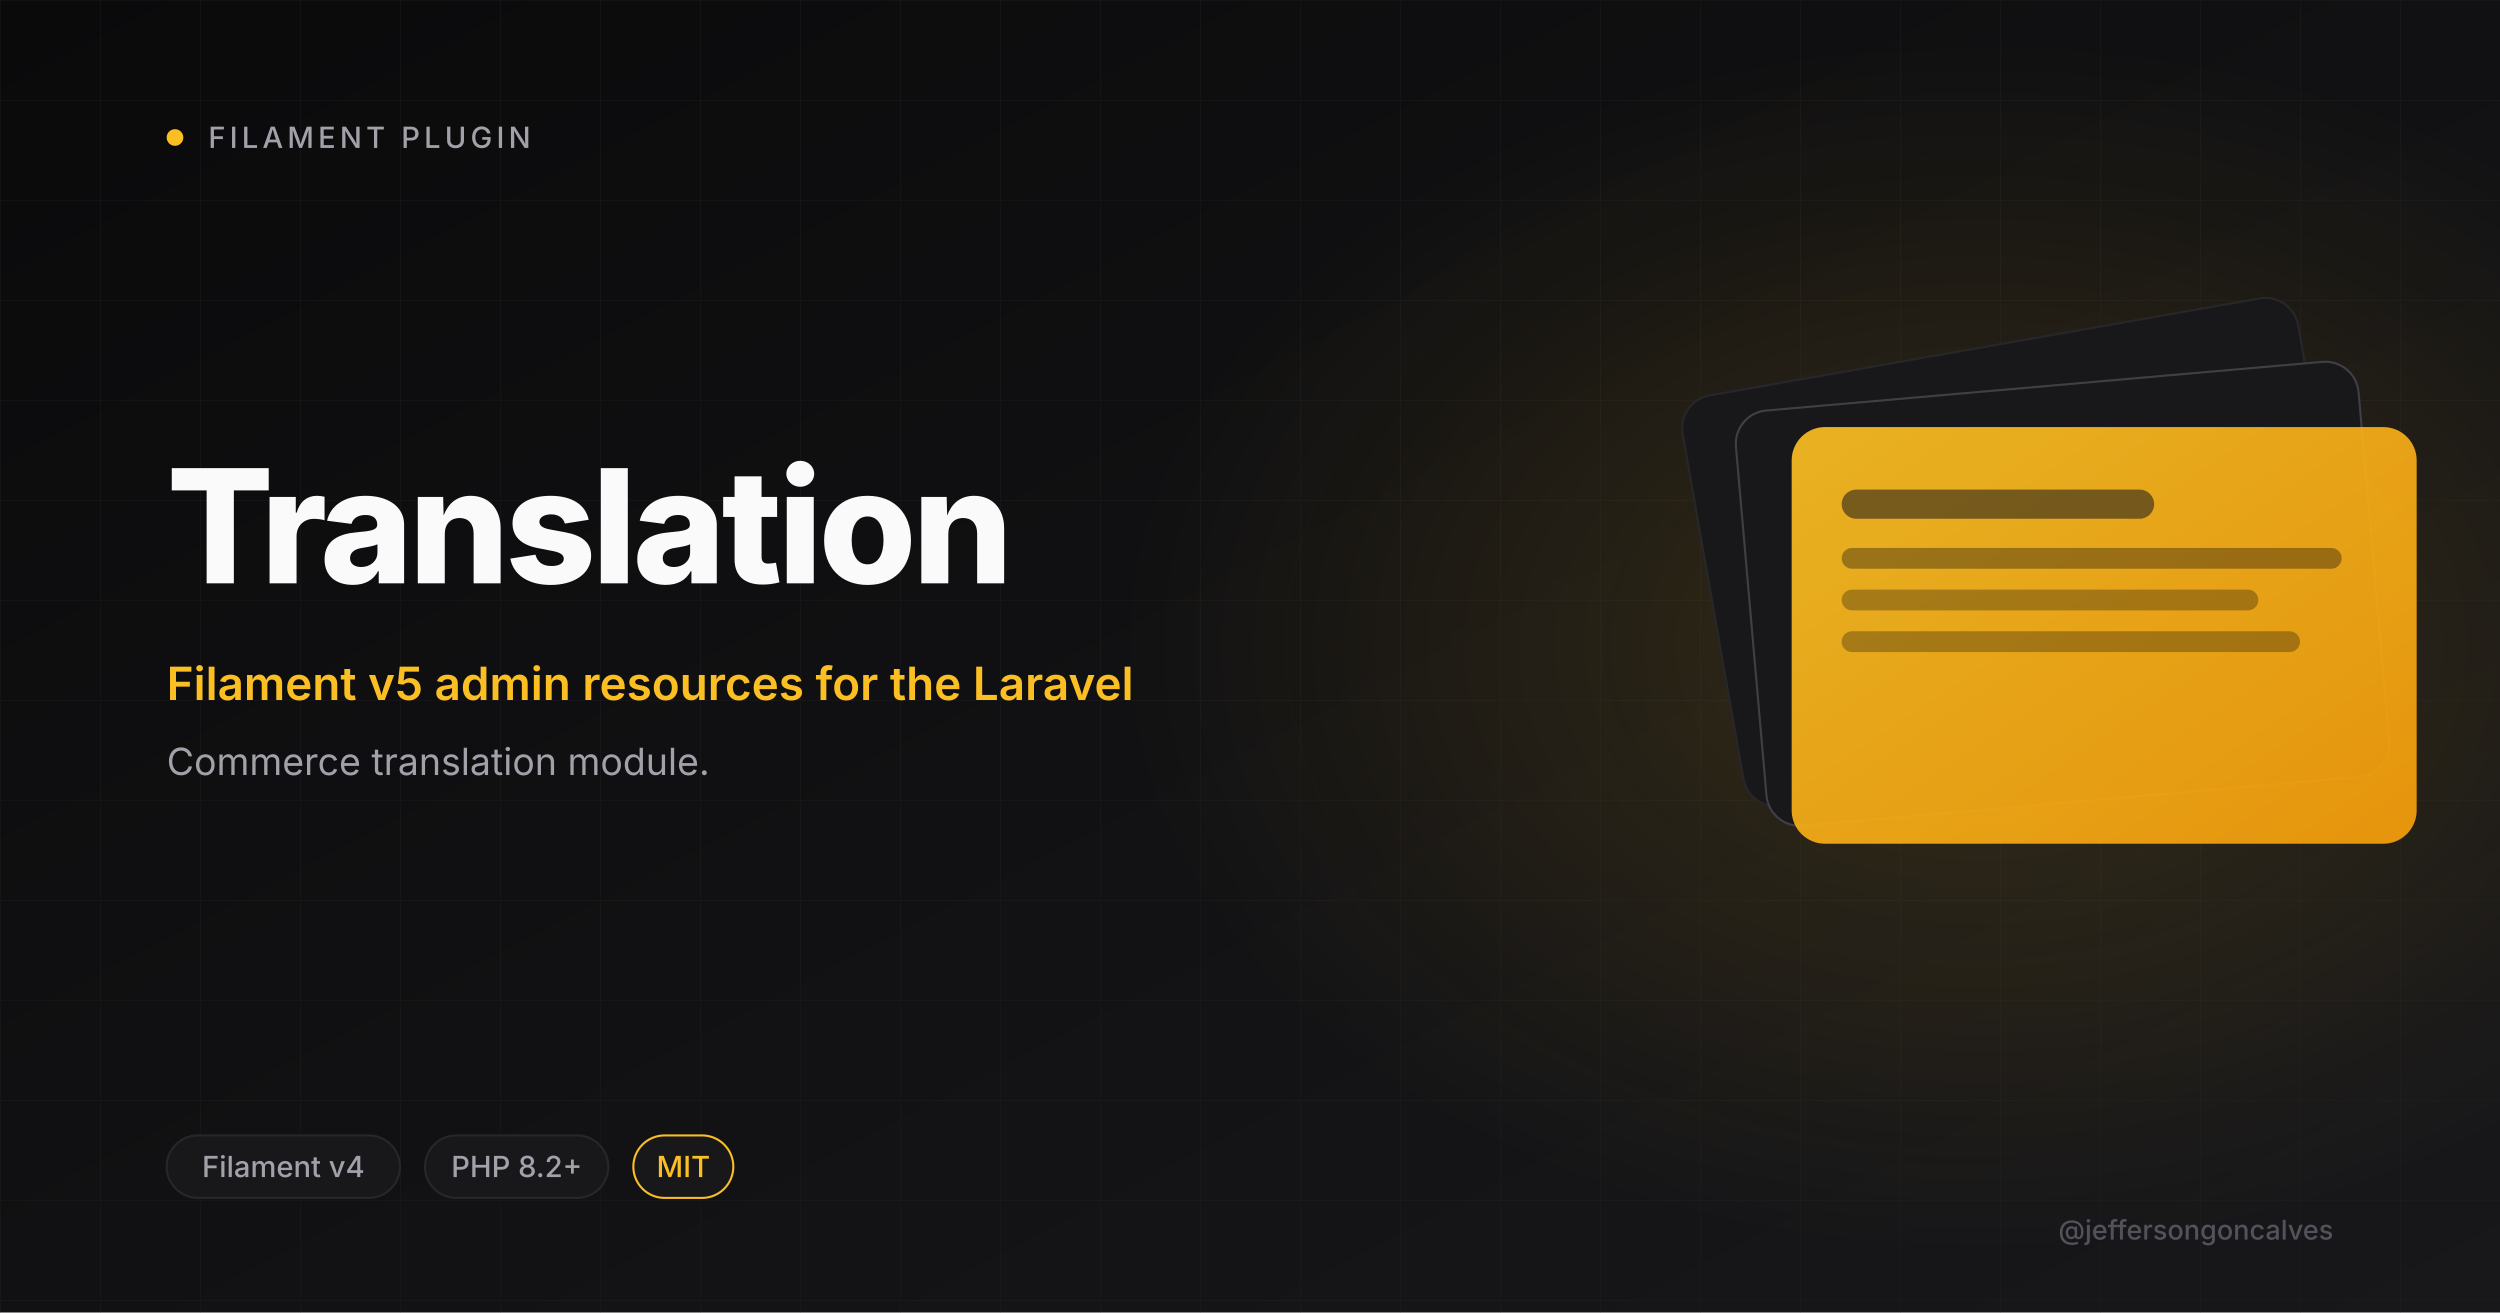
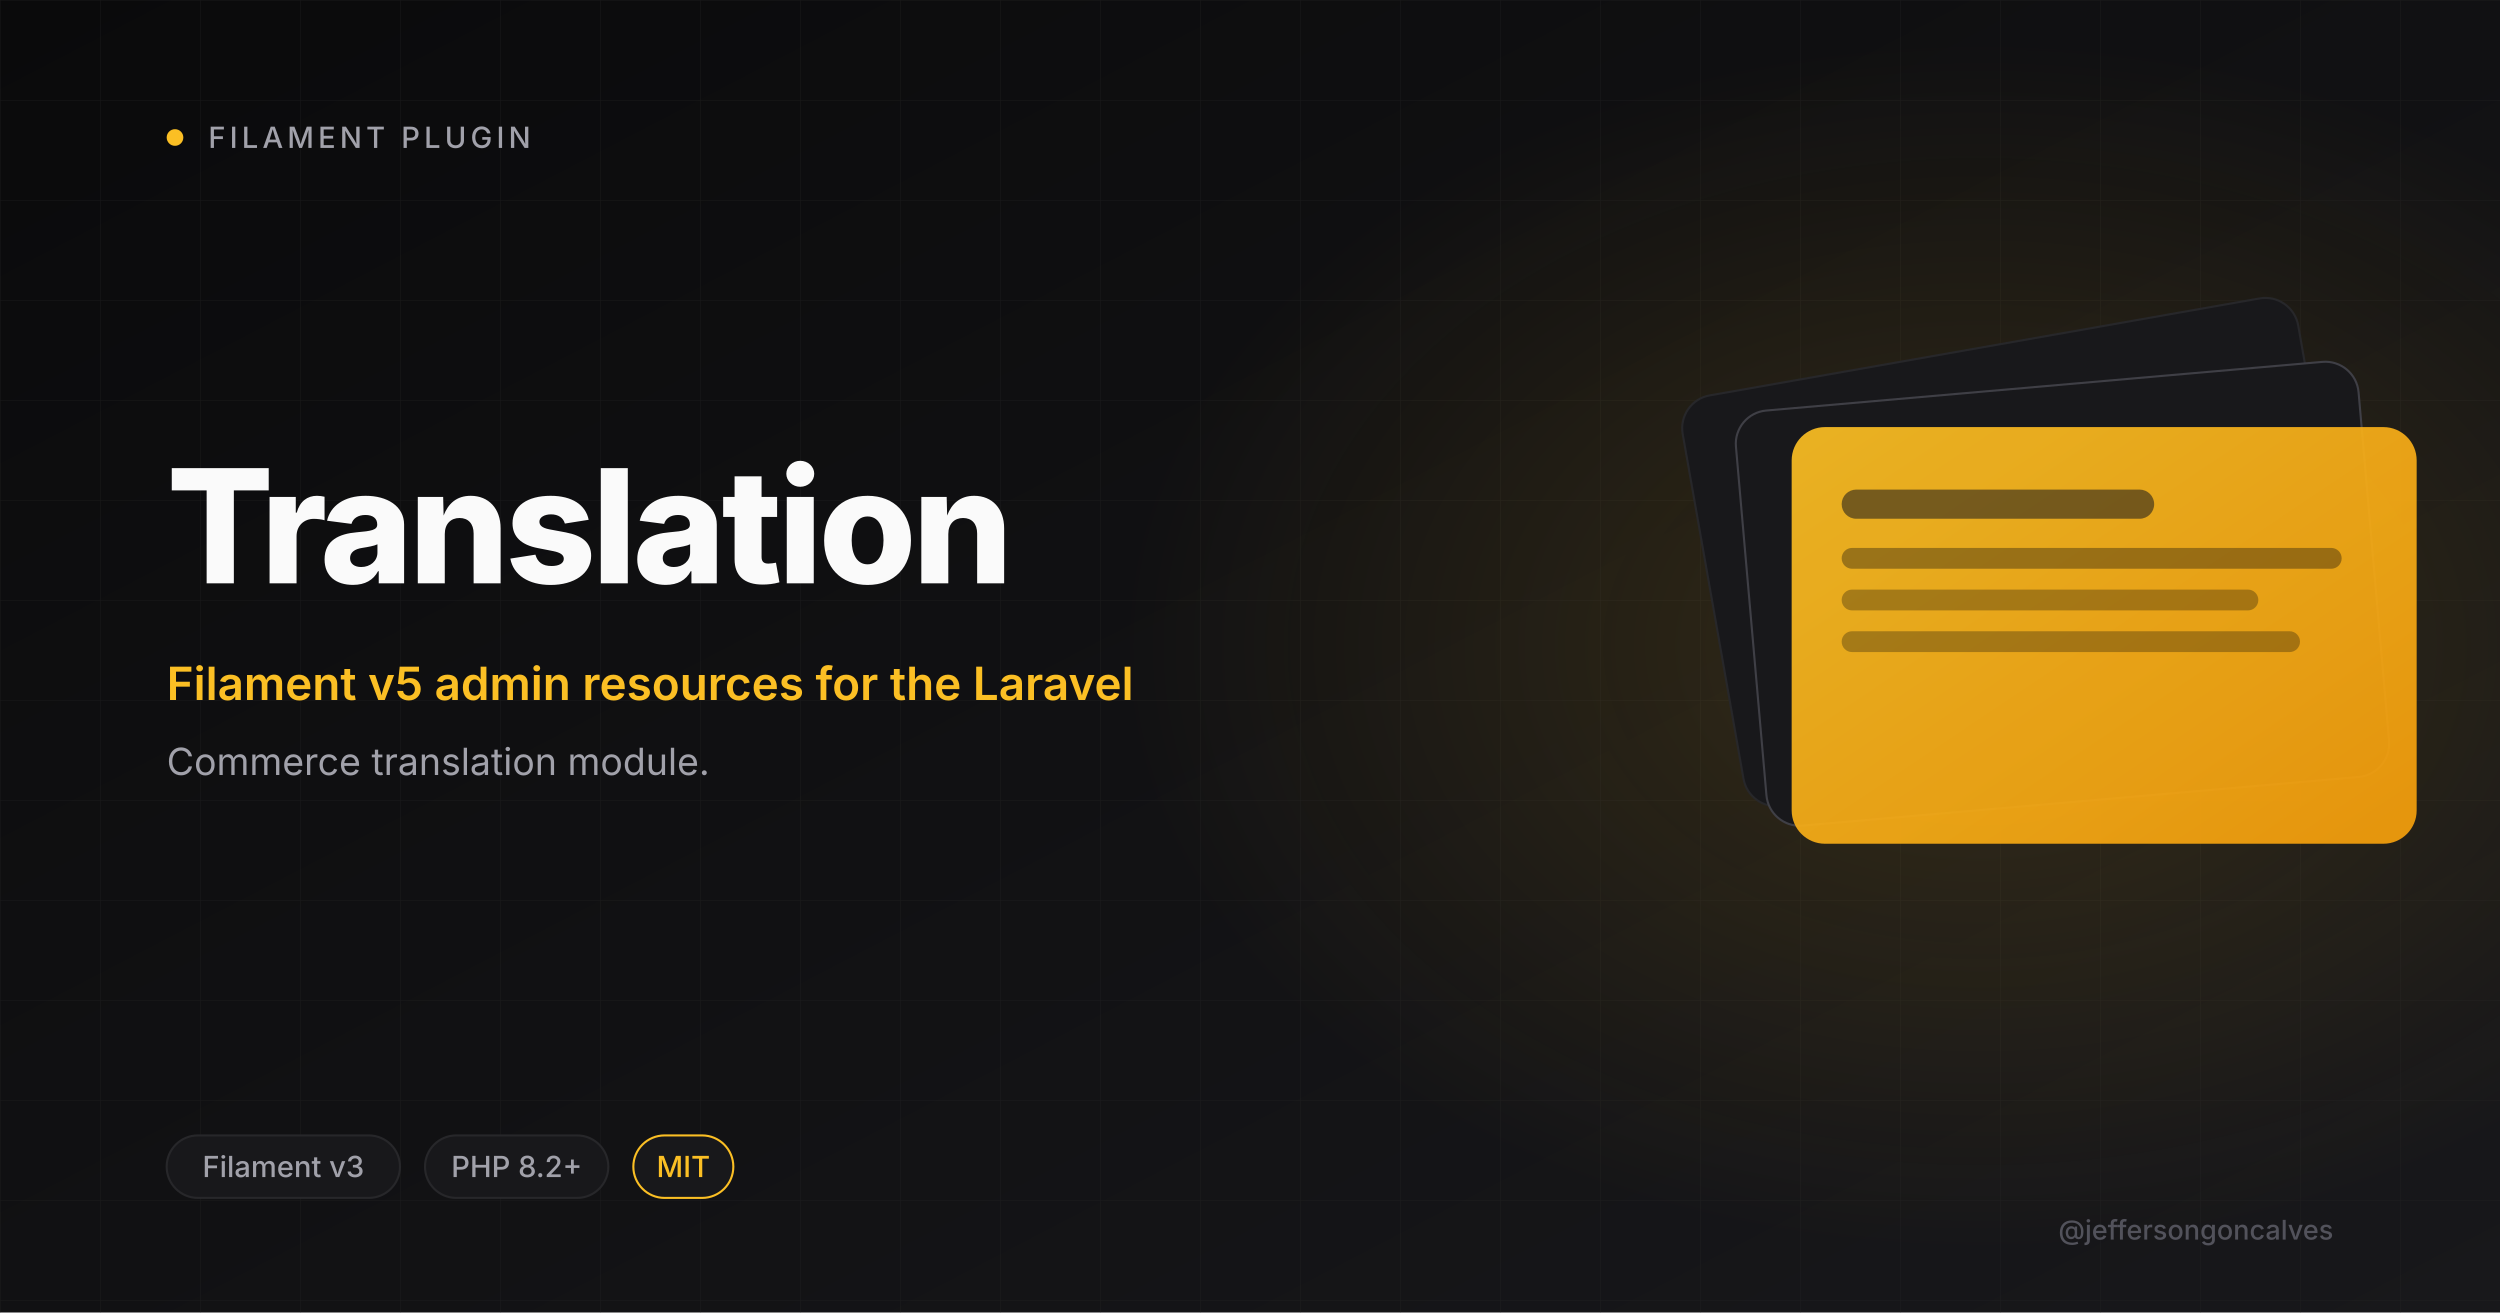
<svg xmlns="http://www.w3.org/2000/svg" viewBox="0 0 1200 630" width="1200" height="630">
  <defs>
    <linearGradient id="bg" x1="0" y1="0" x2="1" y2="1">
      <stop offset="0" stop-color="#0A0A0B" />
      <stop offset="1" stop-color="#18181B" />
    </linearGradient>
    <linearGradient id="amber" x1="0" y1="0" x2="1" y2="1">
      <stop offset="0" stop-color="#FBBF24" />
      <stop offset="1" stop-color="#F59E0B" />
    </linearGradient>
    <radialGradient id="glow" cx="0.5" cy="0.5" r="0.5">
      <stop offset="0" stop-color="#FBBF24" stop-opacity="0.15" />
      <stop offset="1" stop-color="#FBBF24" stop-opacity="0" />
    </radialGradient>
    <pattern id="grid" width="48" height="48" patternUnits="userSpaceOnUse">
      <path d="M48 0H0V48" fill="none" stroke="#27272A" stroke-width="0.6" />
    </pattern>
  </defs>
  <rect width="1200" height="630" fill="url(#bg)" />
  <rect width="1200" height="630" fill="url(#grid)" opacity="0.4" />
  <ellipse cx="950" cy="310" rx="410" ry="290" fill="url(#glow)" />
  <circle cx="84" cy="66" r="4" fill="#FBBF24" />
  <text x="100" y="71" font-size="14" font-weight="500" letter-spacing="2" fill="#A1A1AA" font-family="Inter, system-ui, sans-serif">FILAMENT PLUGIN</text>
  <text x="80" y="280" font-size="76" font-weight="800" letter-spacing="-2" fill="#FAFAFA" font-family="Inter, system-ui, sans-serif">Translation</text>
  <text x="80" y="336" font-size="22" font-weight="600" fill="#FBBF24" font-family="Inter, system-ui, sans-serif">Filament v5 admin resources for the Laravel</text>
  <text x="80" y="372" font-size="18" font-weight="400" fill="#A1A1AA" font-family="Inter, system-ui, sans-serif">Commerce translation module.</text>
  <g transform="translate(820 165)">
    <rect x="0" y="0" width="300" height="200" rx="16" fill="#18181B" stroke="#27272A" transform="rotate(-10 150 100)" />
    <rect x="20" y="20" width="300" height="200" rx="16" fill="#18181B" stroke="#3F3F46" transform="rotate(-5 170 120)" />
    <rect x="40" y="40" width="300" height="200" rx="16" fill="url(#amber)" opacity="0.92" />
    <rect x="64" y="70" width="150" height="14" rx="7" fill="#18181B" opacity="0.55" />
    <rect x="64" y="98" width="240" height="10" rx="5" fill="#0A0A0B" opacity="0.35" />
    <rect x="64" y="118" width="200" height="10" rx="5" fill="#0A0A0B" opacity="0.3" />
    <rect x="64" y="138" width="220" height="10" rx="5" fill="#0A0A0B" opacity="0.3" />
  </g>
  <rect x="80" y="545" rx="15" width="112" height="30" fill="#18181B" stroke="#27272A" />
-   <text x="136" y="565" font-size="14" font-weight="500" fill="#A1A1AA" text-anchor="middle" font-family="Inter, system-ui, sans-serif">Filament v4</text>
+   <text x="136" y="565" font-size="14" font-weight="500" fill="#A1A1AA" text-anchor="middle" font-family="Inter, system-ui, sans-serif">Filament v3</text>
  <rect x="204" y="545" rx="15" width="88" height="30" fill="#18181B" stroke="#27272A" />
  <text x="248" y="565" font-size="14" font-weight="500" fill="#A1A1AA" text-anchor="middle" font-family="Inter, system-ui, sans-serif">PHP 8.2+</text>
  <rect x="304" y="545" rx="15" width="48" height="30" fill="#18181B" stroke="#FBBF24" />
  <text x="328" y="565" font-size="14" font-weight="500" fill="#FBBF24" text-anchor="middle" font-family="Inter, system-ui, sans-serif">MIT</text>
  <text x="1120" y="595" font-size="13" font-weight="500" fill="#52525B" text-anchor="end" font-family="Inter, system-ui, sans-serif">@jeffersongoncalves</text>
</svg>
